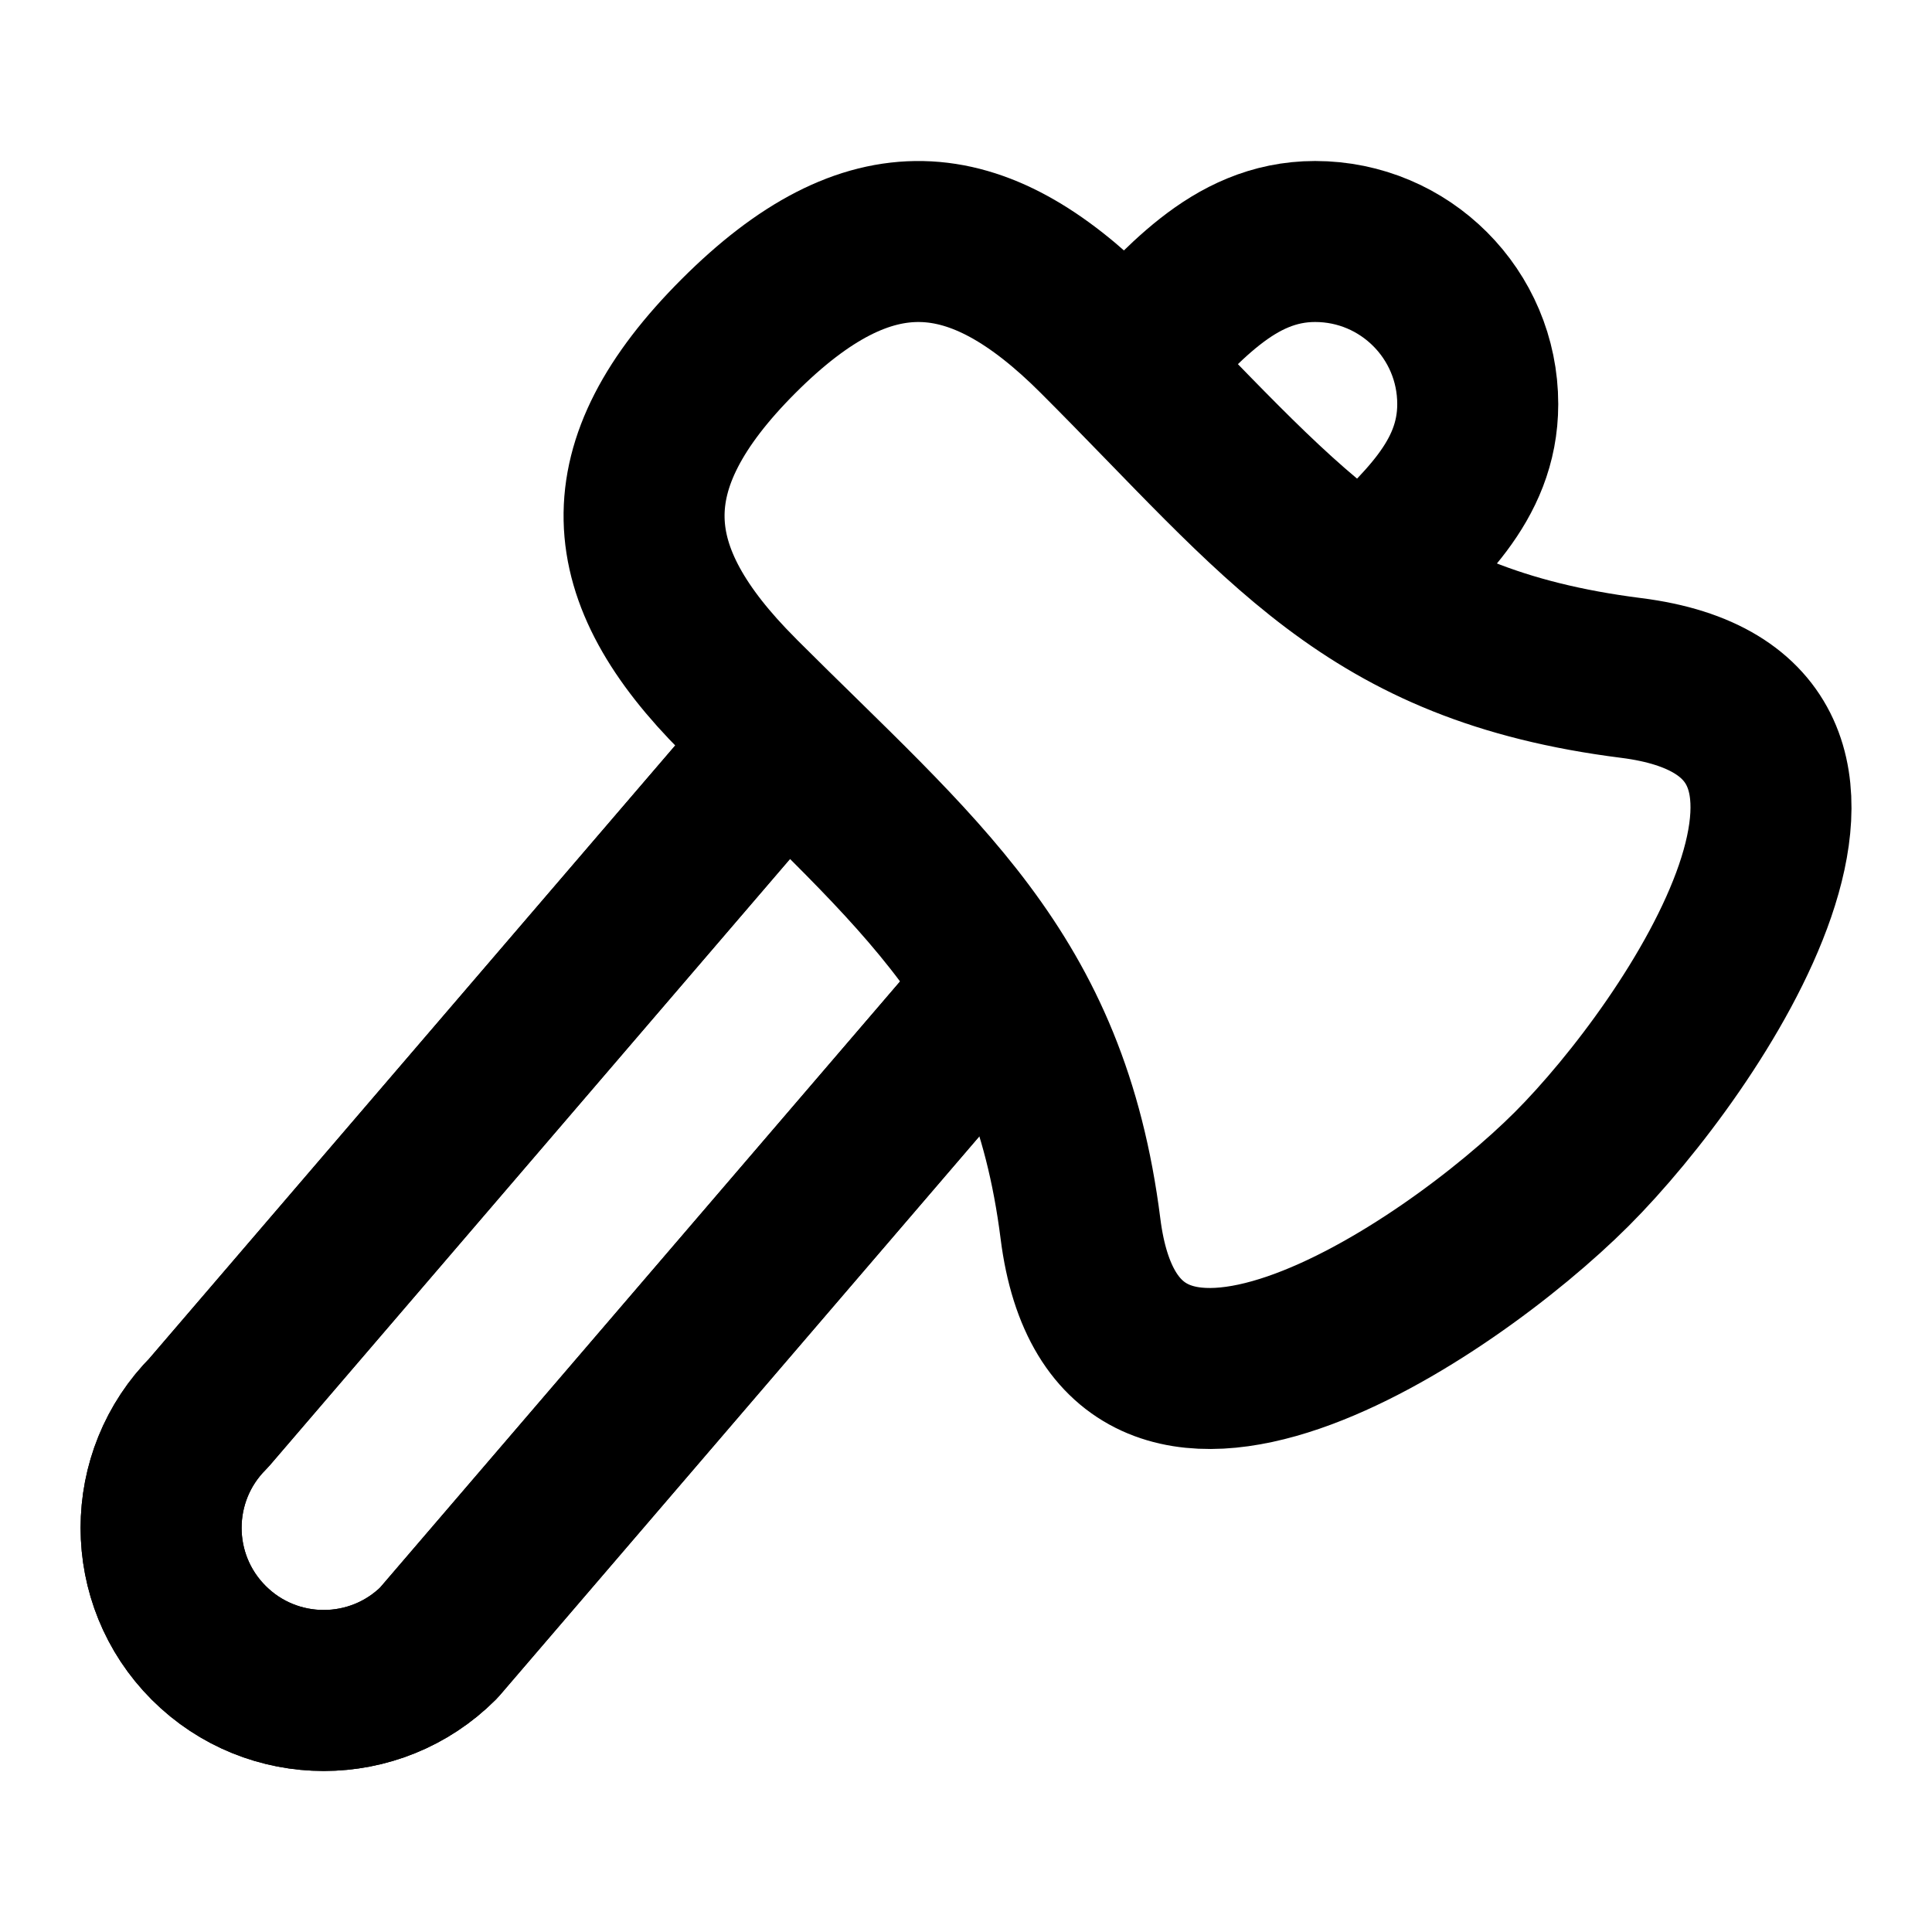
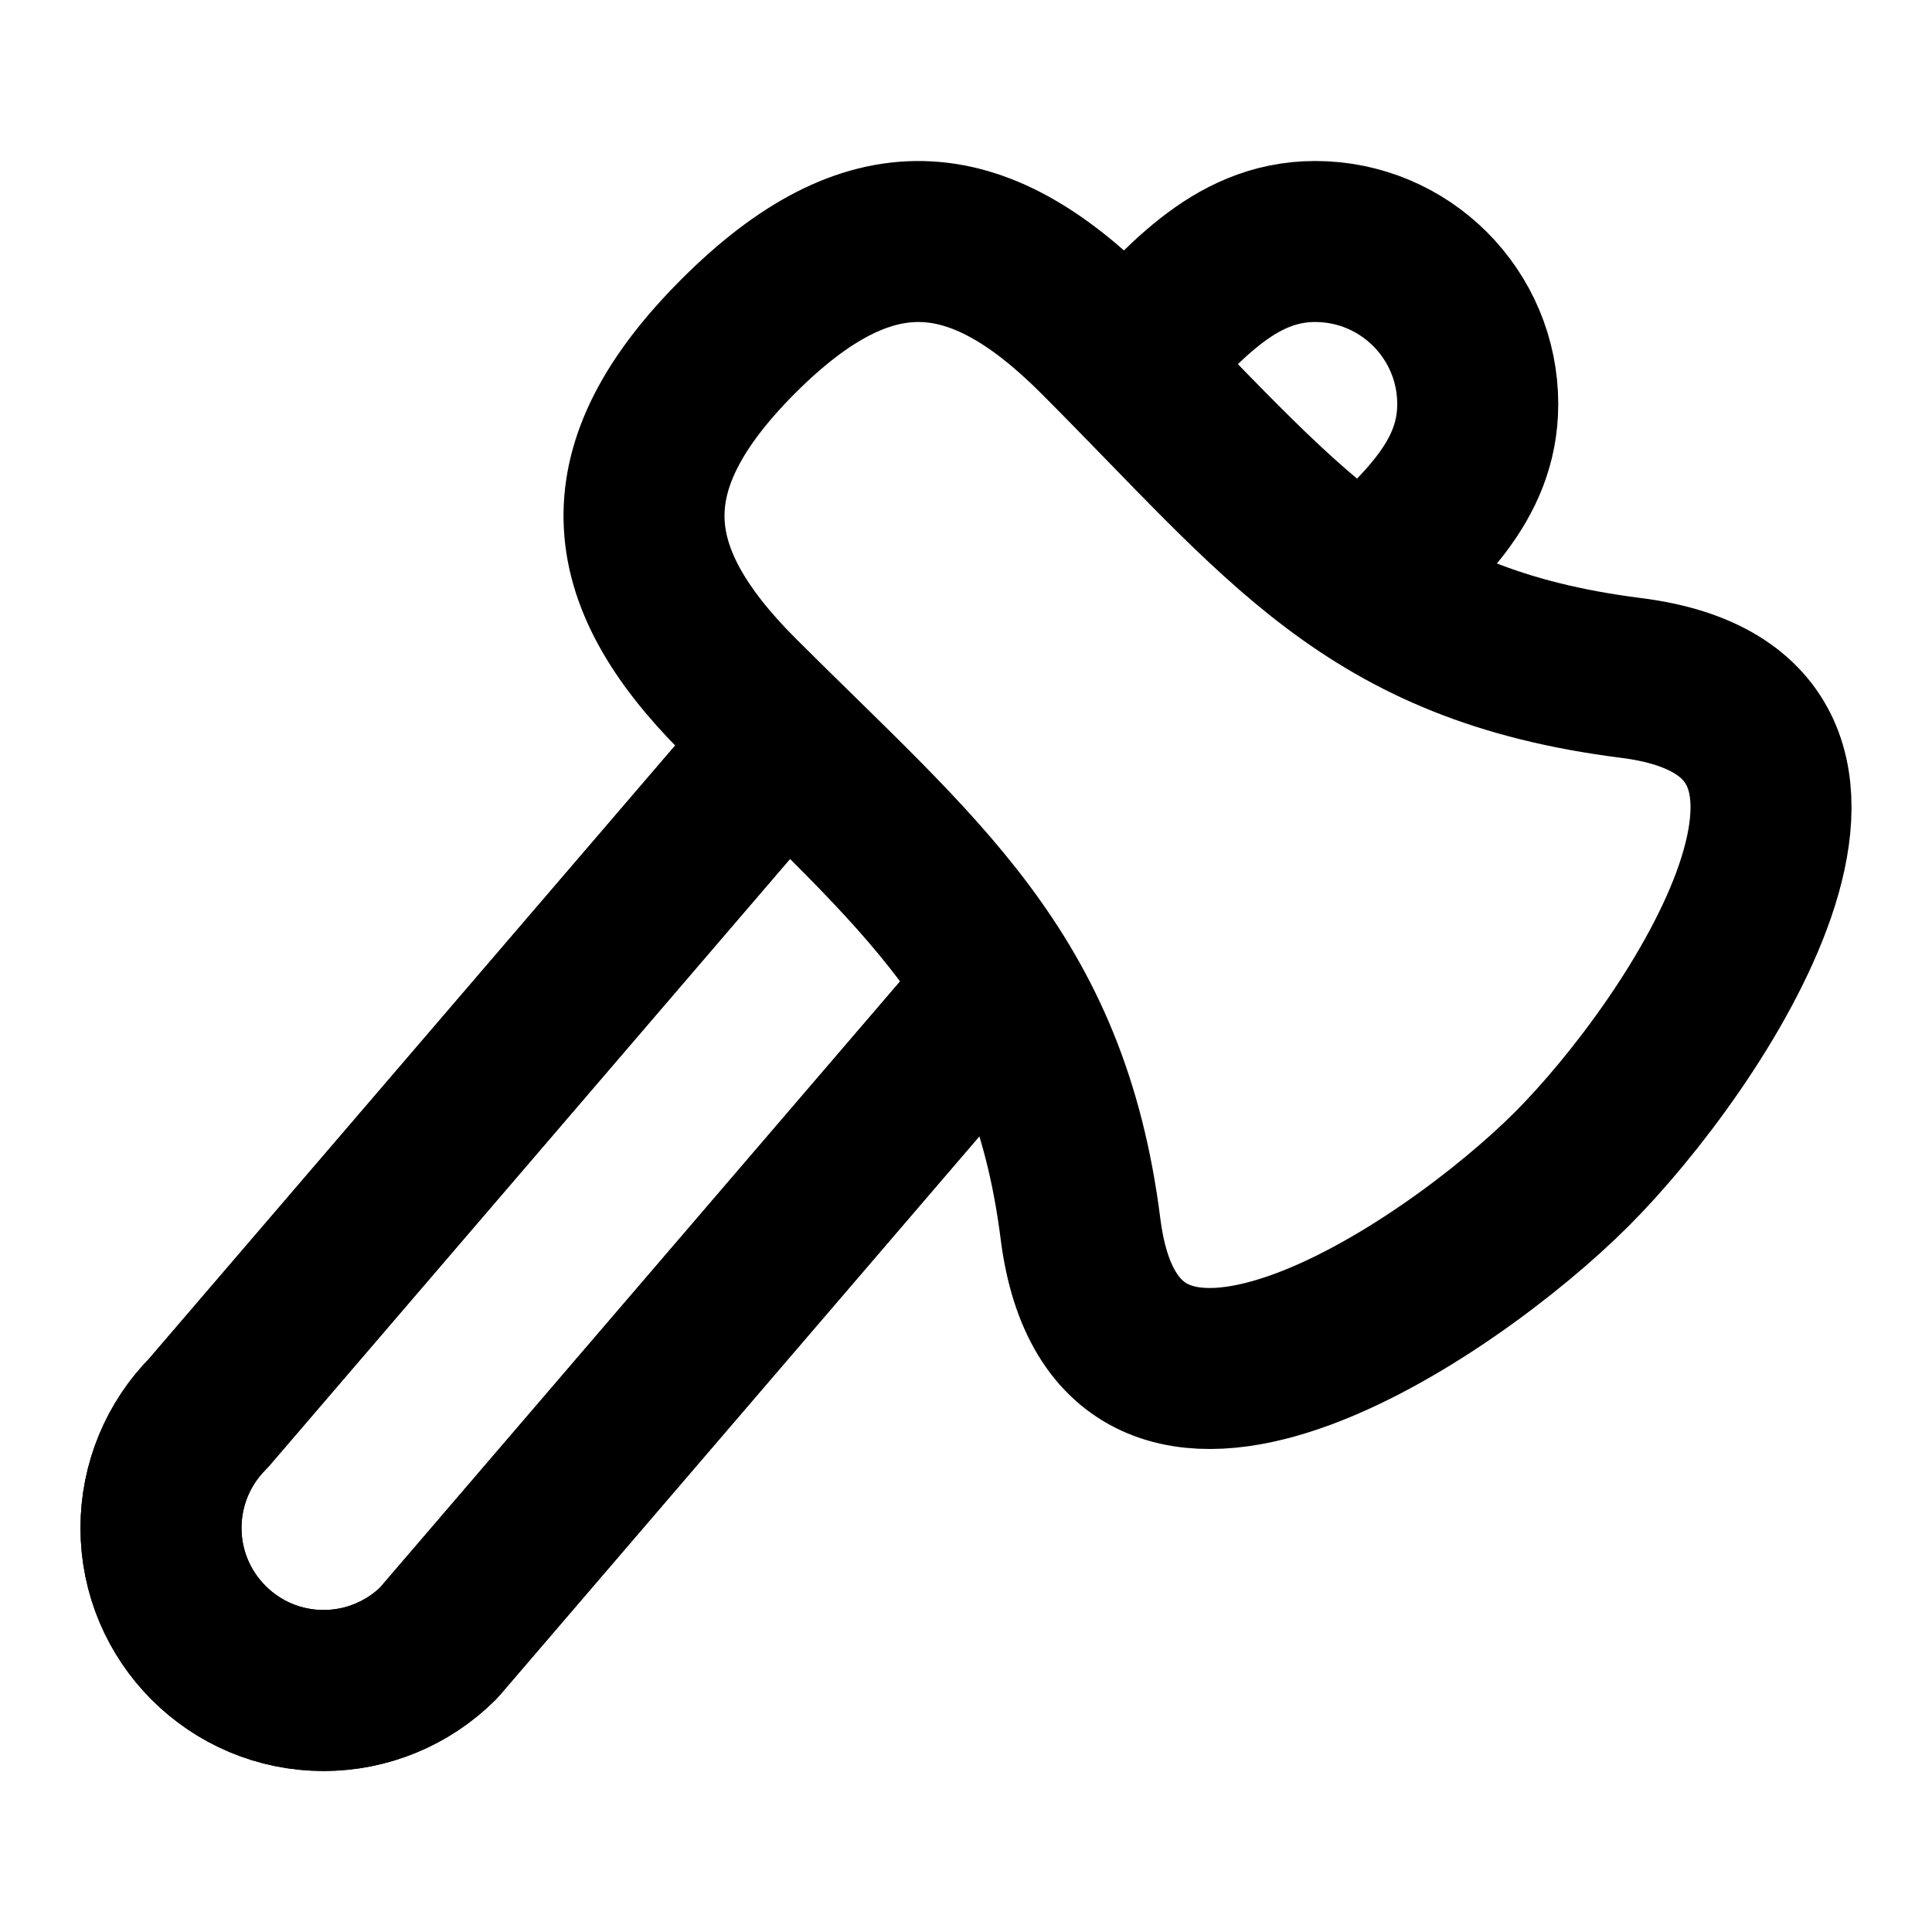
- <svg xmlns="http://www.w3.org/2000/svg" width="24" height="24" viewBox="0 0 24 24" fill="none" stroke="currentColor" stroke-width="2" stroke-linecap="round" stroke-linejoin="round">
-   <path d="M9.174 8.635c2.23 2.23 3.847 3.457 4.248 6.628.449 3.559 4.57.792 6.102-.74 1.53-1.53 4.298-5.651.74-6.101-3.277-.414-4.333-1.953-6.629-4.248-1.504-1.504-2.835-1.625-4.46 0s-1.505 2.956 0 4.461" />
-   <path d="M12.357 12.357 5.45 20.408a2.02 2.02 0 1 1-2.857-2.857L9.5 9.5" />
-   <path d="M12.357 12.357 5.45 20.408a2.02 2.02 0 1 1-2.857-2.857L9.5 9.5M17 7.214c.632-.631 1.357-1.217 1.357-2.194A2.02 2.02 0 0 0 16.337 3C15.3 3 14.67 3.83 14 4.5" />
+ <svg xmlns="http://www.w3.org/2000/svg" width="24" height="24" viewBox="0 0 24 24" fill="none">
+   <path d="M9.174 8.635C11.405 10.865 13.021 12.092 13.422 15.263C13.871 18.822 17.993 16.055 19.524 14.524C21.055 12.993 23.822 8.872 20.264 8.422C16.987 8.008 15.931 6.469 13.635 4.174C12.131 2.67 10.8 2.549 9.174 4.174C7.549 5.799 7.67 7.13 9.174 8.635Z" stroke="black" stroke-width="2" stroke-linecap="round" stroke-linejoin="round" />
+   <path d="M12.357 12.357L5.449 20.408C5.07 20.787 4.556 21 4.02 21C2.905 21 2 20.095 2 18.98C2 18.444 2.213 17.93 2.592 17.551L9.5 9.5" stroke="black" stroke-width="2" stroke-linecap="round" stroke-linejoin="round" />
+   <path d="M12.357 12.357L5.449 20.408C5.07 20.787 4.556 21 4.02 21C2.905 21 2 20.095 2 18.98C2 18.444 2.213 17.93 2.592 17.551L9.5 9.5" stroke="black" stroke-width="2" stroke-linecap="round" stroke-linejoin="round" />
+   <path d="M17 7.214C17.632 6.583 18.357 5.997 18.357 5.02C18.357 3.905 17.453 3 16.337 3C15.3 3 14.67 3.83 14 4.5" stroke="black" stroke-width="2" stroke-linecap="round" stroke-linejoin="round" />
</svg>
